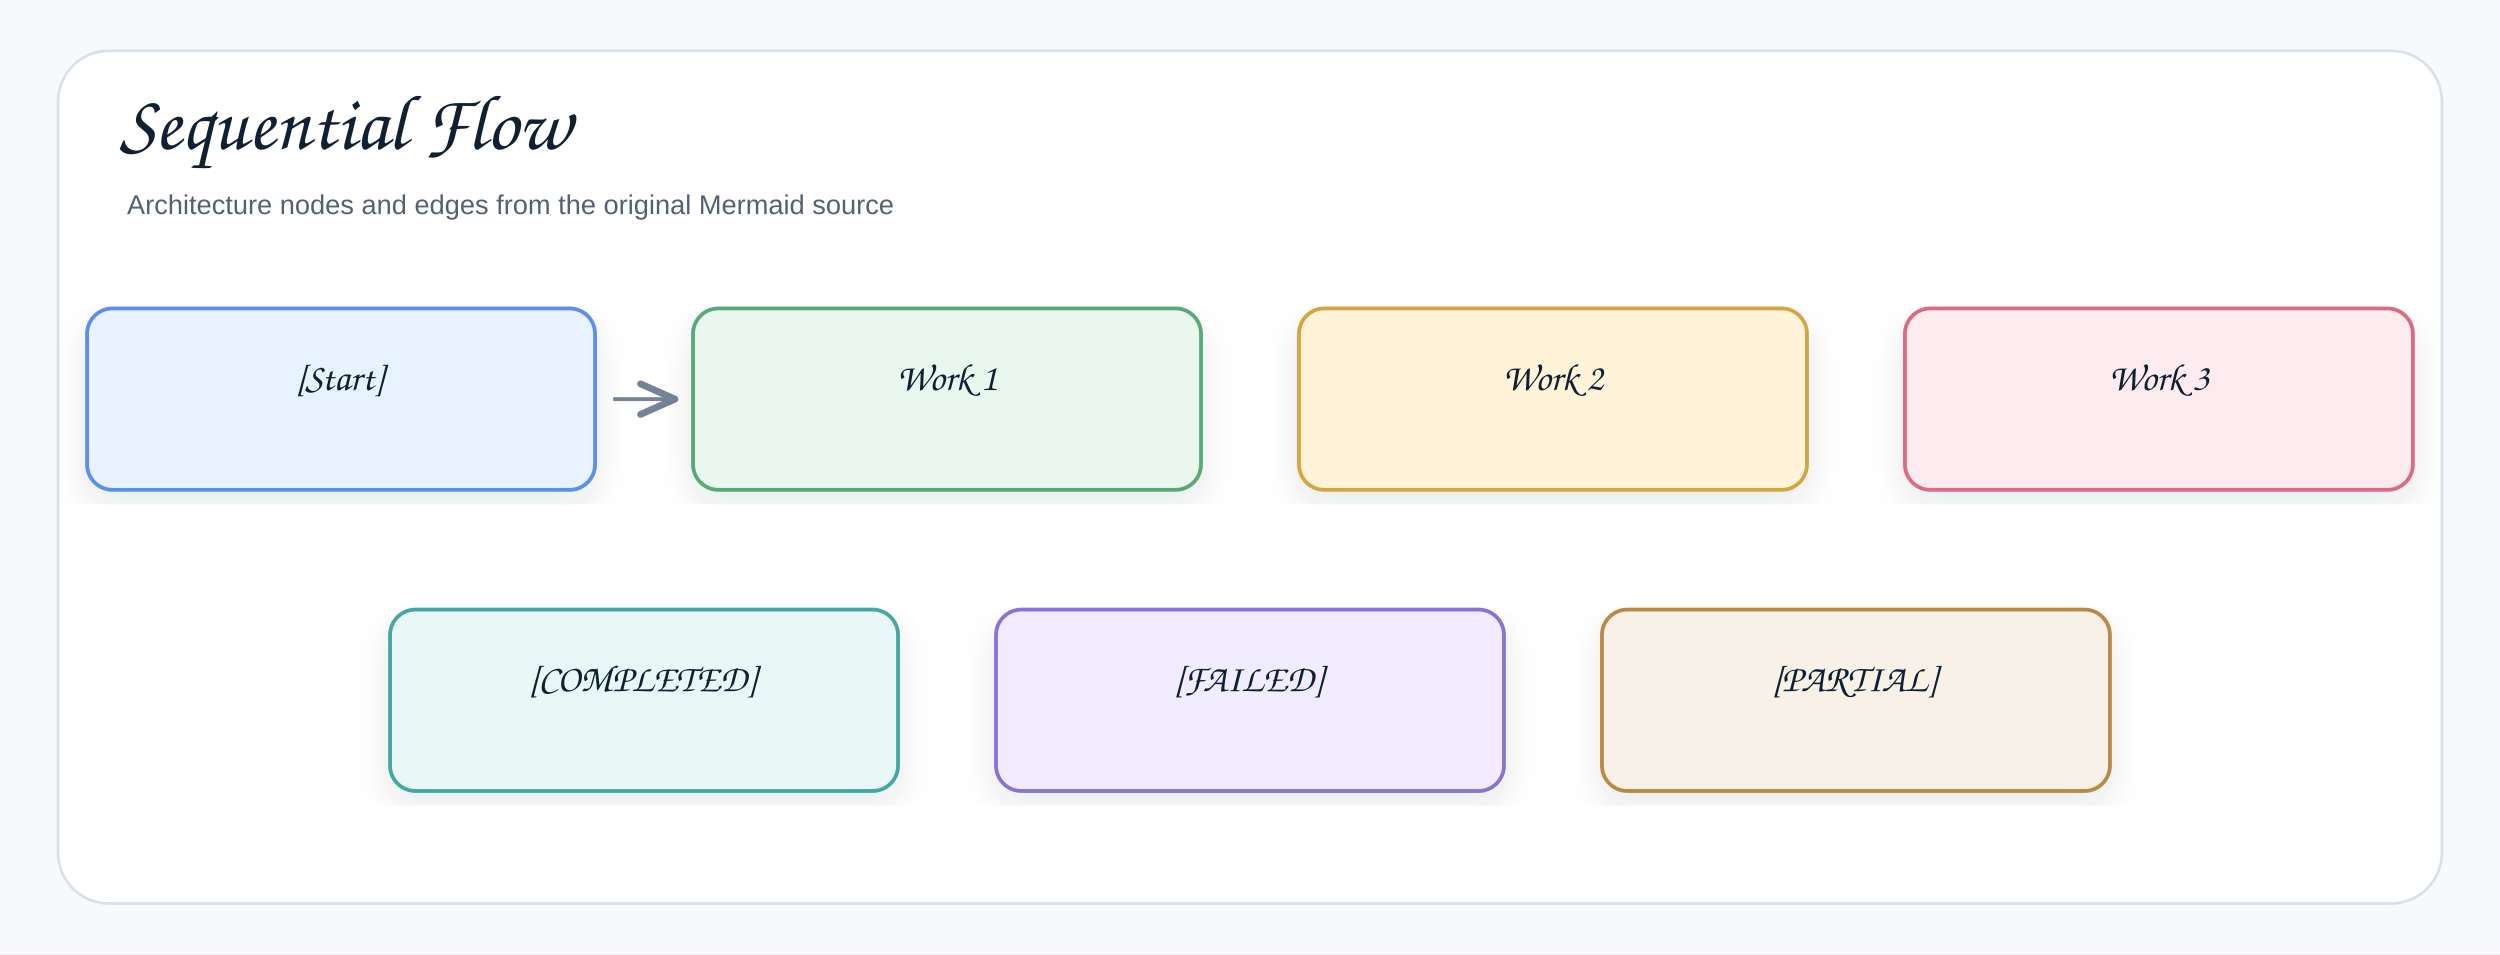
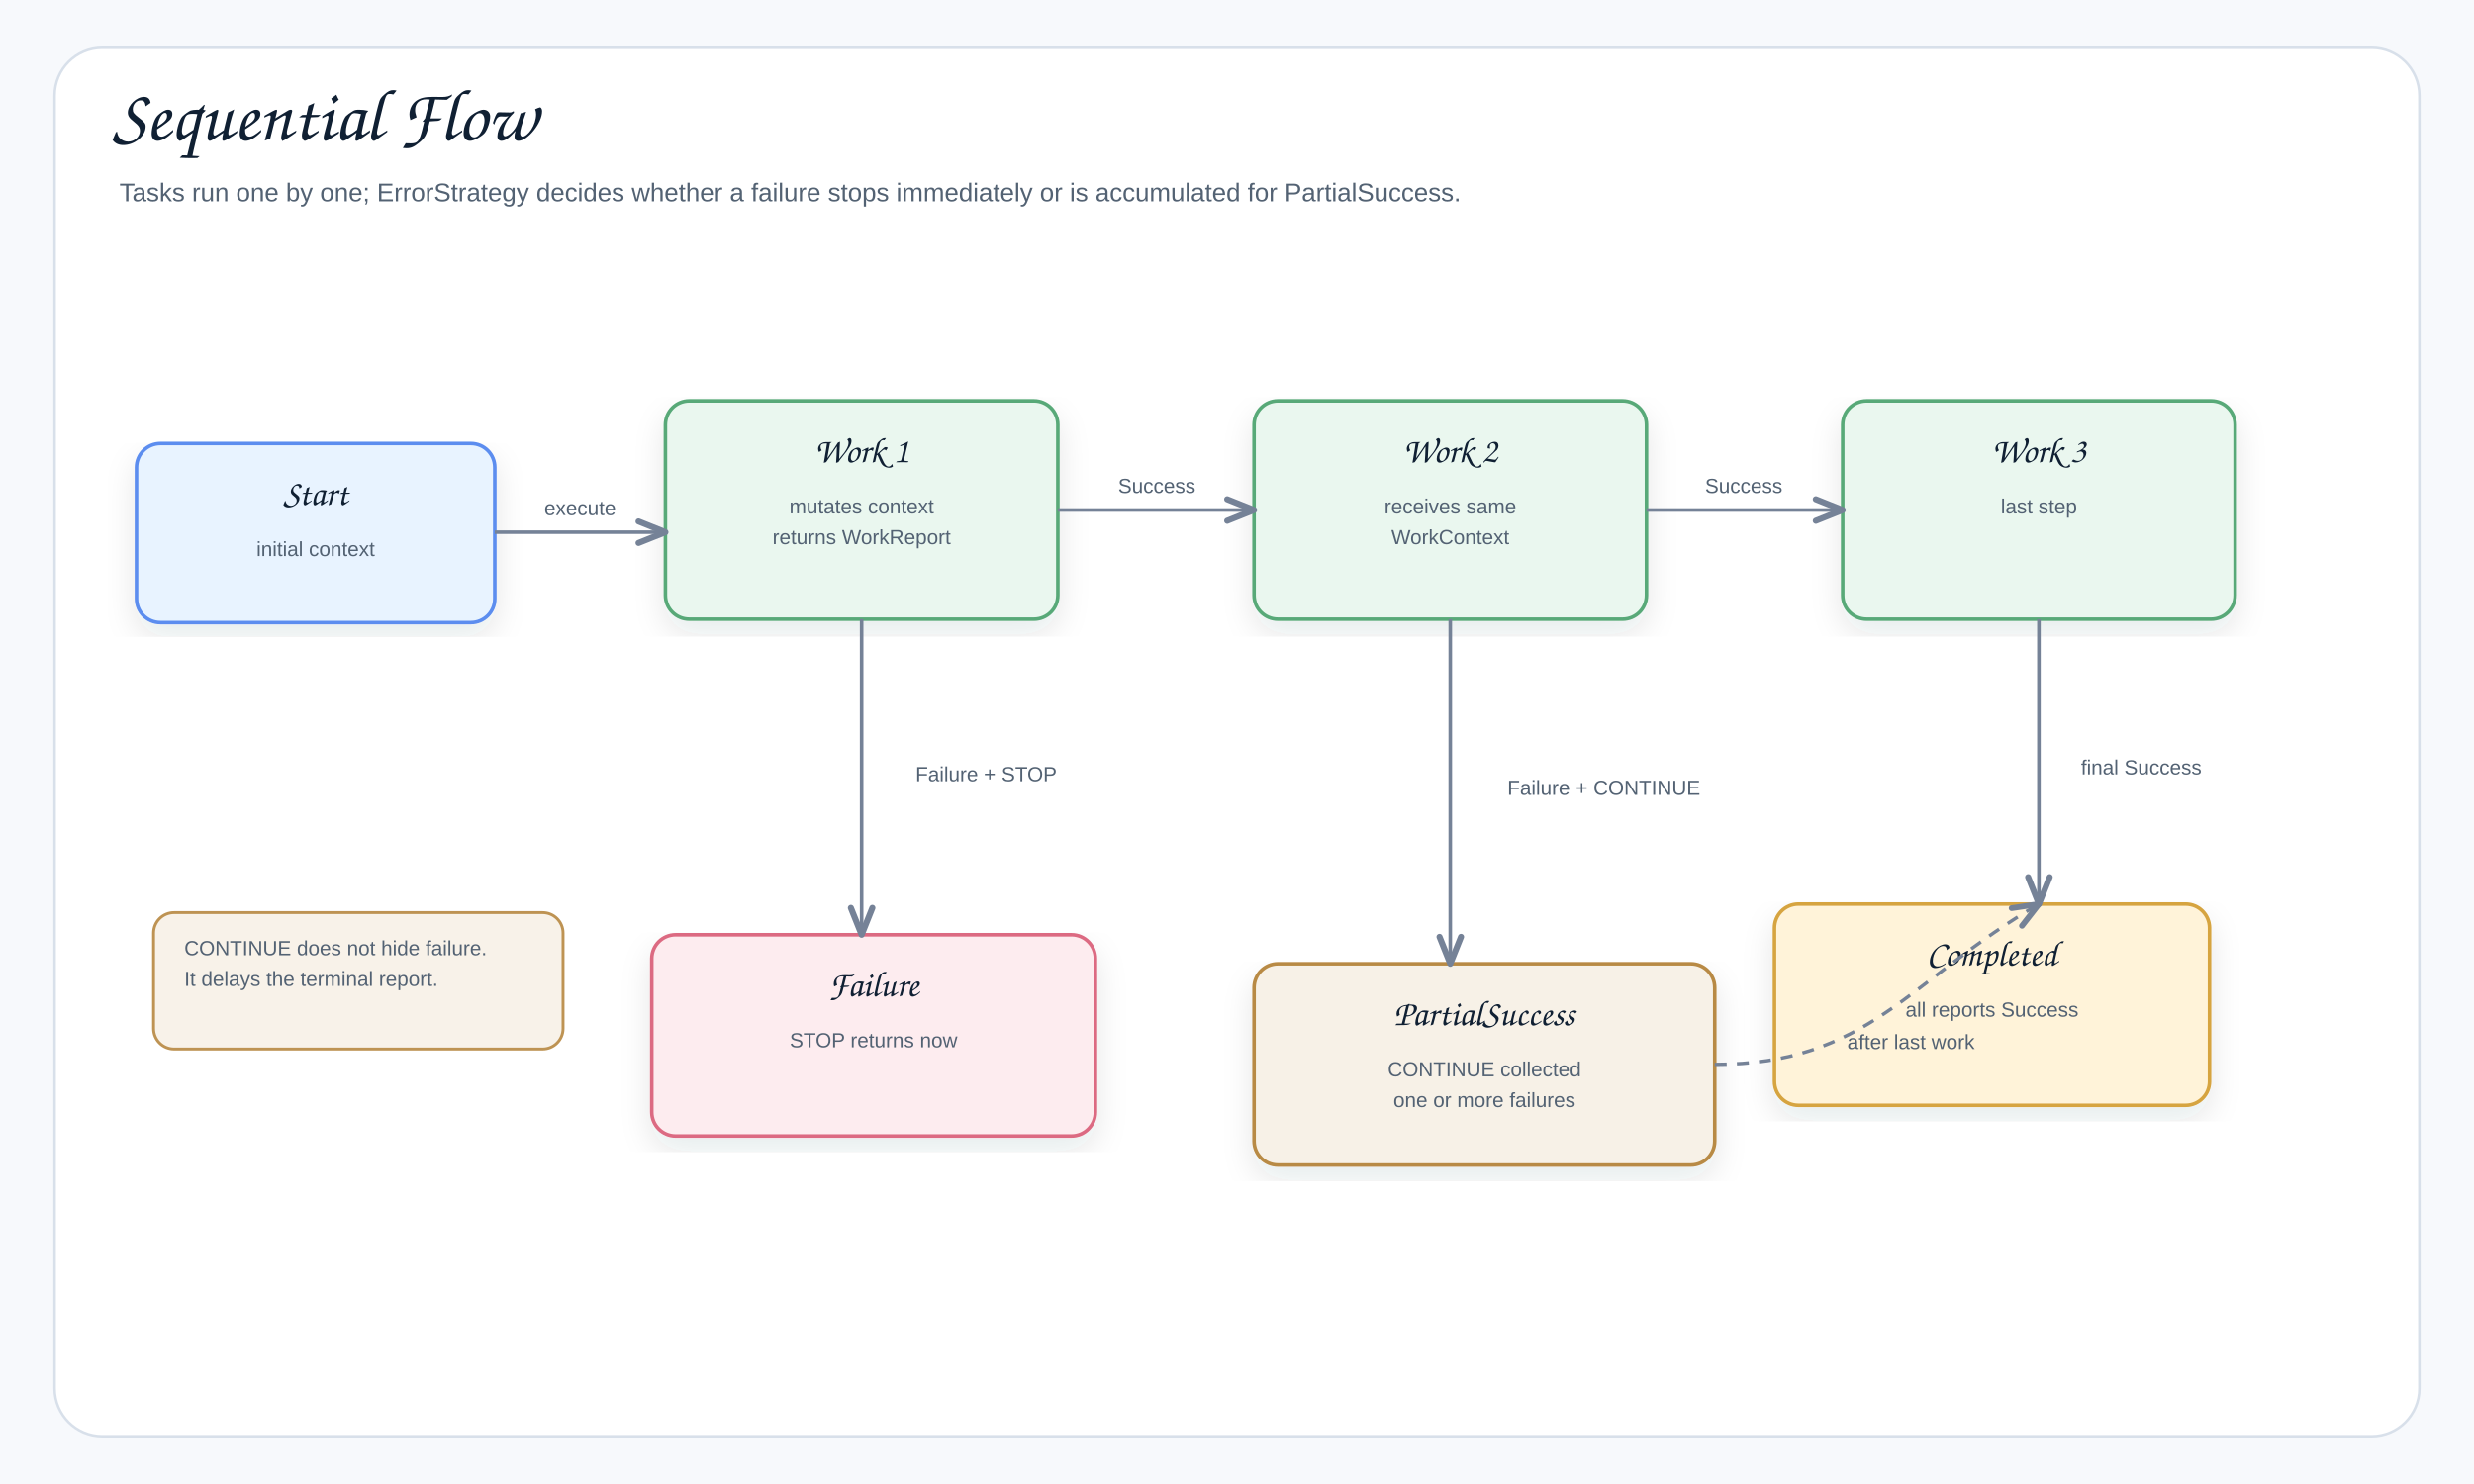
- <svg xmlns="http://www.w3.org/2000/svg" width="1378" height="526" viewBox="0 0 1378 526" role="img" aria-label="Sequential Flow">
+ <svg xmlns="http://www.w3.org/2000/svg" width="1450" height="870" viewBox="0 0 1450 870" role="img" aria-label="Sequential Flow">
  <defs>
    <filter id="shadow" x="-8%" y="-8%" width="116%" height="116%">
      <feDropShadow dx="0" dy="8" stdDeviation="9" flood-color="#1f2937" flood-opacity="0.10" />
    </filter>
-     <marker id="openArrow" markerWidth="12" markerHeight="10" refX="10" refY="5" orient="auto" markerUnits="strokeWidth">
-       <path d="M 1 1 L 10 5 L 1 9" fill="none" stroke="#758297" stroke-width="1.8" stroke-linecap="round" stroke-linejoin="round" />
+     <marker id="openArrow" markerWidth="10" markerHeight="8" refX="8.5" refY="4" orient="auto" markerUnits="strokeWidth">
+       <path d="M 1 1 L 8.5 4 L 1 7" fill="none" stroke="#758297" stroke-width="1.7" stroke-linecap="round" stroke-linejoin="round" />
    </marker>
-     <marker id="inherit" markerWidth="14" markerHeight="12" refX="12" refY="6" orient="auto" markerUnits="strokeWidth">
-       <path d="M 0 1 L 12 6 L 0 11 Z" fill="#ffffff" stroke="#758297" stroke-width="1.8" />
+     <marker id="smallArrow" markerWidth="8" markerHeight="7" refX="7" refY="3.5" orient="auto" markerUnits="strokeWidth">
+       <path d="M 1 1 L 7 3.5 L 1 6" fill="none" stroke="#758297" stroke-width="1.5" stroke-linecap="round" stroke-linejoin="round" />
    </marker>
    <style>
    .canvas{fill:#f7f9fc}.frame{fill:#fff;stroke:#d8e0ea;stroke-width:1.5}
    .title{font-family:"Architects Daughter","Comic Sans MS","Comic Sans",cursive;font-size:43px;font-weight:400;fill:#102033}
    .subtitle{font-family:"Comic Sans MS","Comic Sans","Comic Neue",Arial,sans-serif;font-size:15px;font-weight:400;fill:#536273}
    .label{font-family:"Architects Daughter","Comic Sans MS","Comic Sans",cursive;font-size:25px;font-weight:400;fill:#102033}
    .smallLabel{font-family:"Architects Daughter","Comic Sans MS","Comic Sans",cursive;font-size:21px;font-weight:400;fill:#102033}
    .mono{font-family:"Comic Sans MS","Comic Sans","Comic Neue",Arial,sans-serif;font-size:12px;font-weight:400;fill:#102033}
    .small{font-family:"Comic Sans MS","Comic Sans","Comic Neue",Arial,sans-serif;font-size:12px;font-weight:400;fill:#536273}
    .strong{font-family:"Comic Sans MS","Comic Sans","Comic Neue",Arial,sans-serif;font-size:13px;font-weight:400;fill:#102033}
-     .card{stroke-width:2.1;filter:url(#shadow)}.compartment{stroke-width:1.5;fill:none}
-     .line{stroke:#758297;stroke-width:2.1;fill:none;marker-end:url(#openArrow)}
+     .edgeLabel{font-family:"Comic Sans MS","Comic Sans","Comic Neue",Arial,sans-serif;font-size:12px;font-weight:400;fill:#536273}
+     .card{stroke-width:2.1;filter:url(#shadow)}.soft{stroke-width:1.7}.line{stroke:#758297;stroke-width:2.1;fill:none;marker-end:url(#openArrow)}
+     .thinLine{stroke:#758297;stroke-width:1.8;fill:none;marker-end:url(#smallArrow)}
+     .dashed{stroke:#758297;stroke-width:2;stroke-dasharray:7 6;fill:none;marker-end:url(#openArrow)}
    .plainLine{stroke:#758297;stroke-width:2.1;fill:none}
-     .dashed{stroke:#758297;stroke-width:2.1;stroke-dasharray:7 6;fill:none;marker-end:url(#openArrow)}
-     .inheritLine{stroke:#758297;stroke-width:2.2;fill:none;marker-end:url(#inherit)}
-     .implLine{stroke:#758297;stroke-width:2.2;stroke-dasharray:8 7;fill:none;marker-end:url(#inherit)}
  </style>
  </defs>
-   <rect class="canvas" width="1378" height="526" />
-   <rect class="frame" x="32" y="28" width="1314" height="470" rx="28" />
+   <rect class="canvas" width="1450" height="870" />
+   <rect class="frame" x="32" y="28" width="1386" height="814" rx="28" />
  <text class="title" x="66" y="82">Sequential Flow</text>
-   <text class="subtitle" x="70" y="118">Architecture nodes and edges from the original Mermaid source</text>
-   <path class="line" d="M338 220 C338 220 372 220 372 220" />
-   <g transform="translate(48,170)">
-     <rect class="card" x="0" y="0" width="280" height="100" rx="14" fill="#E8F3FF" stroke="#5B8DEF" />
-     <text class="smallLabel" x="140" y="45" text-anchor="middle">[Start]</text>
+   <text class="subtitle" x="70" y="118">Tasks run one by one; ErrorStrategy decides whether a failure stops immediately or is accumulated for PartialSuccess.</text>
+   <g>
+     <rect class="card" x="80" y="260" width="210" height="105" rx="14" fill="#E8F3FF" stroke="#5B8DEF" />
+     <text class="smallLabel" x="185" y="296" text-anchor="middle">Start</text>
+     <text class="small" x="185" y="326" text-anchor="middle">initial context</text>
  </g>
-   <g transform="translate(382,170)">
-     <rect class="card" x="0" y="0" width="280" height="100" rx="14" fill="#EAF7EF" stroke="#58A978" />
-     <text class="smallLabel" x="140" y="45" text-anchor="middle">Work 1</text>
+   <g>
+     <rect class="card" x="390" y="235" width="230" height="128" rx="14" fill="#EAF7EF" stroke="#58A978" />
+     <text class="smallLabel" x="505" y="271" text-anchor="middle">Work 1</text>
+     <text class="small" x="505" y="301" text-anchor="middle">mutates context</text>
+     <text class="small" x="505" y="319" text-anchor="middle">returns WorkReport</text>
  </g>
-   <g transform="translate(716,170)">
-     <rect class="card" x="0" y="0" width="280" height="100" rx="14" fill="#FFF3D9" stroke="#D6A441" />
-     <text class="smallLabel" x="140" y="45" text-anchor="middle">Work 2</text>
+   <g>
+     <rect class="card" x="735" y="235" width="230" height="128" rx="14" fill="#EAF7EF" stroke="#58A978" />
+     <text class="smallLabel" x="850" y="271" text-anchor="middle">Work 2</text>
+     <text class="small" x="850" y="301" text-anchor="middle">receives same</text>
+     <text class="small" x="850" y="319" text-anchor="middle">WorkContext</text>
  </g>
-   <g transform="translate(1050,170)">
-     <rect class="card" x="0" y="0" width="280" height="100" rx="14" fill="#FDECEF" stroke="#DC6B82" />
-     <text class="smallLabel" x="140" y="45" text-anchor="middle">Work 3</text>
+   <g>
+     <rect class="card" x="1080" y="235" width="230" height="128" rx="14" fill="#EAF7EF" stroke="#58A978" />
+     <text class="smallLabel" x="1195" y="271" text-anchor="middle">Work 3</text>
+     <text class="small" x="1195" y="301" text-anchor="middle">last step</text>
  </g>
-   <g transform="translate(215,336)">
-     <rect class="card" x="0" y="0" width="280" height="100" rx="14" fill="#E9F7F6" stroke="#45A7A1" />
-     <text class="smallLabel" x="140" y="45" text-anchor="middle">[COMPLETED]</text>
+   <g>
+     <rect class="card" x="1040" y="530" width="255" height="118" rx="14" fill="#FFF3D9" stroke="#D6A441" />
+     <text class="smallLabel" x="1167.5" y="566" text-anchor="middle">Completed</text>
+     <text class="small" x="1167.5" y="596" text-anchor="middle">all reports Success</text>
  </g>
-   <g transform="translate(549,336)">
-     <rect class="card" x="0" y="0" width="280" height="100" rx="14" fill="#F1ECFF" stroke="#8A72D6" />
-     <text class="smallLabel" x="140" y="45" text-anchor="middle">[FAILED]</text>
+   <g>
+     <rect class="card" x="382" y="548" width="260" height="118" rx="14" fill="#FDECEF" stroke="#DC6B82" />
+     <text class="smallLabel" x="512" y="584" text-anchor="middle">Failure</text>
+     <text class="small" x="512" y="614" text-anchor="middle">STOP returns now</text>
  </g>
-   <g transform="translate(883,336)">
-     <rect class="card" x="0" y="0" width="280" height="100" rx="14" fill="#F7F1E7" stroke="#B88A44" />
-     <text class="smallLabel" x="140" y="45" text-anchor="middle">[PARTIAL]</text>
+   <g>
+     <rect class="card" x="735" y="565" width="270" height="118" rx="14" fill="#F7F1E7" stroke="#B88A44" />
+     <text class="smallLabel" x="870" y="601" text-anchor="middle">PartialSuccess</text>
+     <text class="small" x="870" y="631" text-anchor="middle">CONTINUE collected</text>
+     <text class="small" x="870" y="649" text-anchor="middle">one or more failures</text>
+   </g>
+   <path class="line" d="M290 312 H390" />
+   <text class="edgeLabel" x="340" y="302" text-anchor="middle">execute</text>
+   <path class="line" d="M620 299 H735" />
+   <text class="edgeLabel" x="678" y="289" text-anchor="middle">Success</text>
+   <path class="line" d="M965 299 H1080" />
+   <text class="edgeLabel" x="1022" y="289" text-anchor="middle">Success</text>
+   <path class="line" d="M1195 363 V530" />
+   <text class="edgeLabel" x="1255" y="454" text-anchor="middle">final Success</text>
+   <path class="line" d="M505 363 V548" />
+   <text class="edgeLabel" x="578" y="458" text-anchor="middle">Failure + STOP</text>
+   <path class="line" d="M850 363 V565" />
+   <text class="edgeLabel" x="940" y="466" text-anchor="middle">Failure + CONTINUE</text>
+   <path class="dashed" d="M1005 624 C1095 624 1118 575 1195 530" />
+   <text class="edgeLabel" x="1120" y="615" text-anchor="middle">after last work</text>
+   <g>
+     <rect class="soft" x="90" y="535" width="240" height="80" rx="12" fill="#F7F1E7" stroke="#B88A44" opacity="0.92" />
+     <text class="small" x="108" y="560" text-anchor="start">CONTINUE does not hide failure.</text>
+     <text class="small" x="108" y="578" text-anchor="start">It delays the terminal report.</text>
  </g>
</svg>
